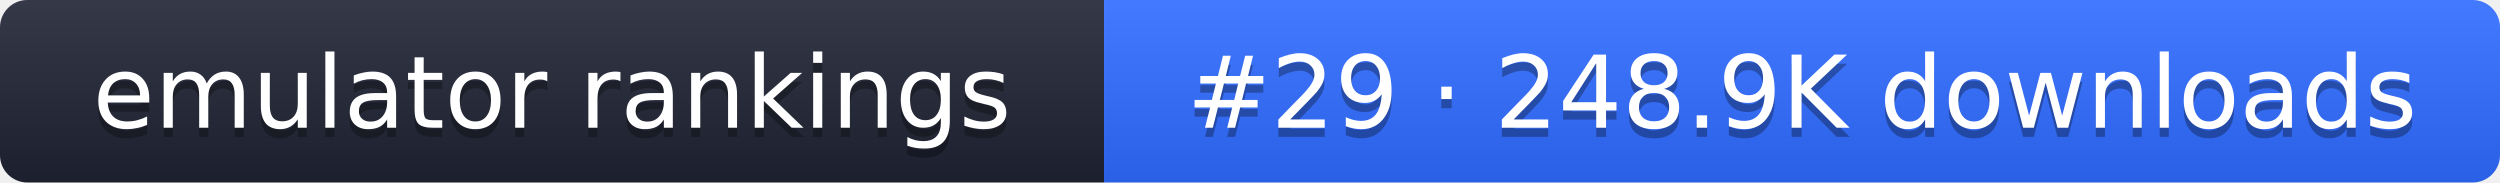
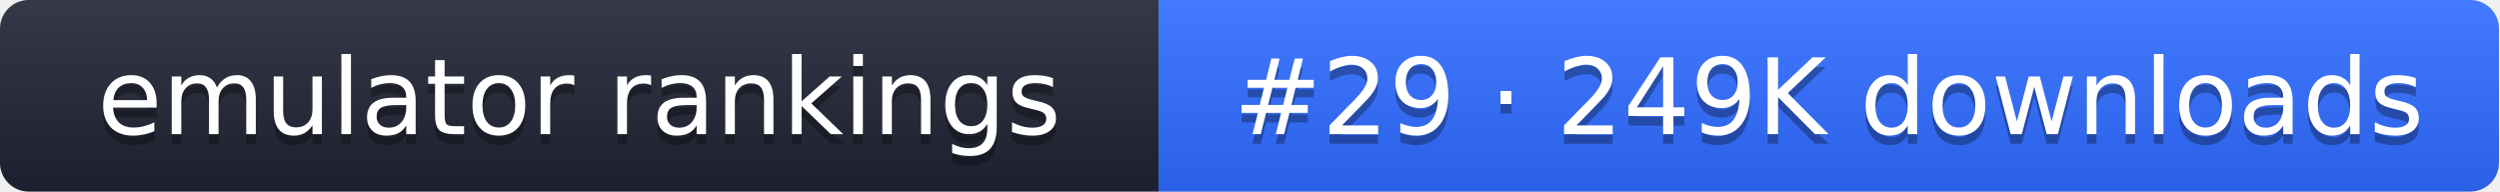
- <svg xmlns="http://www.w3.org/2000/svg" width="274" height="20" role="img" aria-label="emulator rankings: #29 · 248.9K downloads">
+ <svg xmlns="http://www.w3.org/2000/svg" width="261" height="20" role="img" aria-label="emulator rankings: #29 · 249K downloads">
  <linearGradient id="g" x2="0" y2="100%">
    <stop offset="0" stop-color="#fff" stop-opacity=".1" />
    <stop offset="1" stop-opacity=".1" />
  </linearGradient>
  <clipPath id="r">
-     <rect width="274" height="20" rx="3" fill="#fff" />
+     <rect width="261" height="20" rx="3" fill="#fff" />
  </clipPath>
  <g clip-path="url(#r)">
    <rect width="121" height="20" fill="#1f2433" />
-     <rect x="121" width="153" height="20" fill="#2f6bff" />
-     <rect width="274" height="20" fill="url(#g)" />
+     <rect x="121" width="140" height="20" fill="#2f6bff" />
+     <rect width="261" height="20" fill="url(#g)" />
  </g>
  <g fill="#fff" text-anchor="middle" font-family="Verdana,DejaVu Sans,sans-serif" font-size="11">
    <text x="60.5" y="15" fill="#010101" fill-opacity=".3">emulator rankings</text>
    <text x="60.5" y="14">emulator rankings</text>
-     <text x="197.5" y="15" fill="#010101" fill-opacity=".3">#29 · 248.9K downloads</text>
-     <text x="197.5" y="14">#29 · 248.9K downloads</text>
+     <text x="191" y="15" fill="#010101" fill-opacity=".3">#29 · 249K downloads</text>
+     <text x="191" y="14">#29 · 249K downloads</text>
  </g>
</svg>
